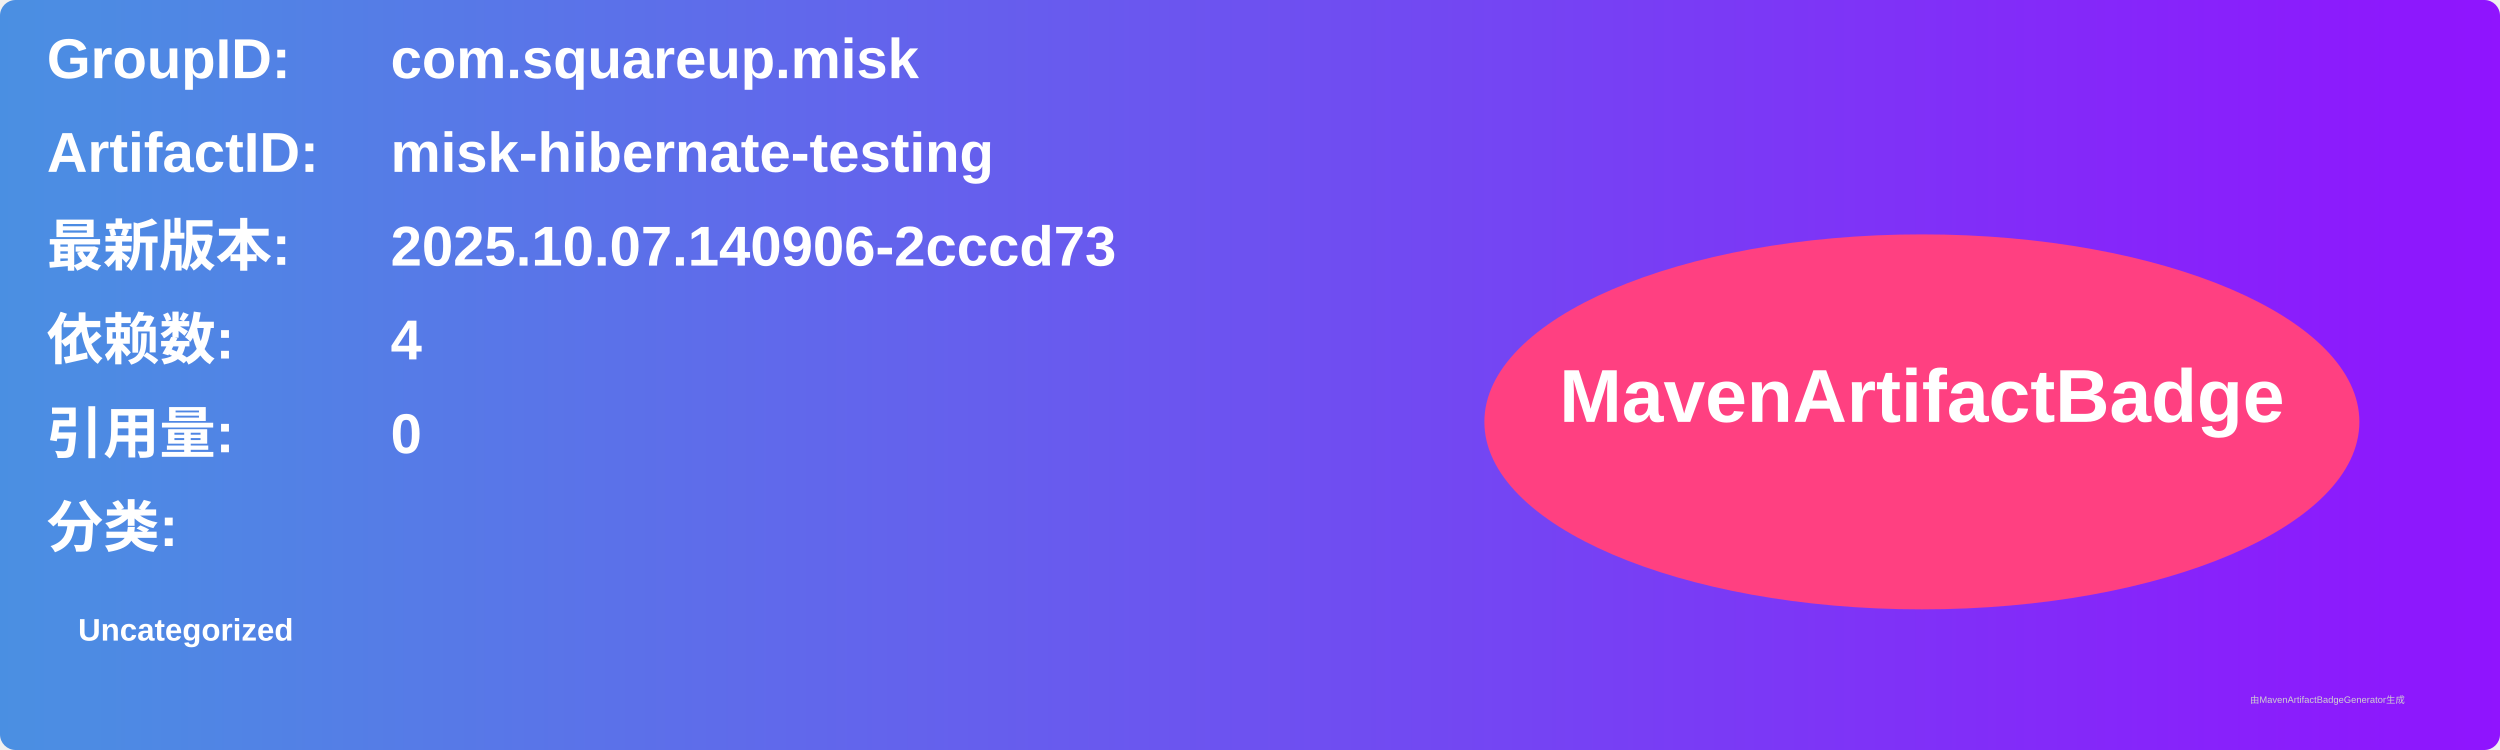
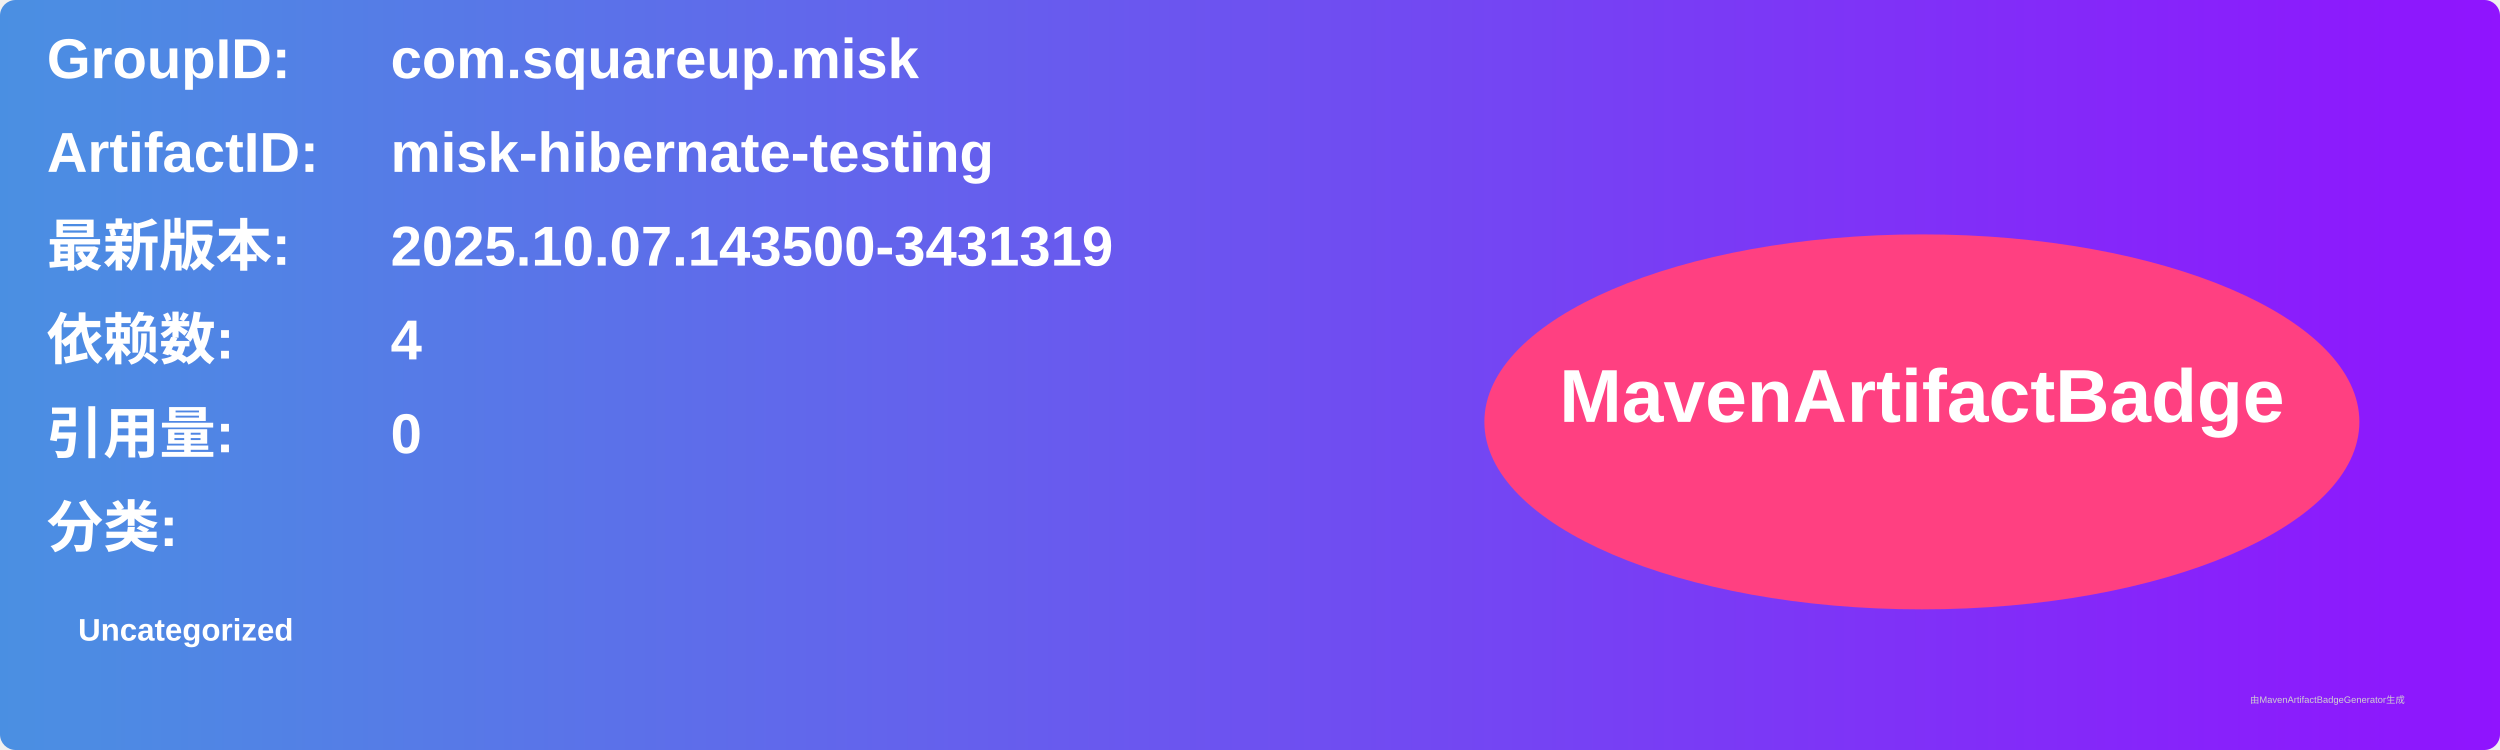
<svg xmlns="http://www.w3.org/2000/svg" width="800" height="240" viewBox="0 0 800 240">
  <linearGradient id="grad" x1="0%" y1="0%" x2="100%" y2="0%">
    <stop offset="0%" stop-color="#4a90e2" />
    <stop offset="100%" stop-color="#9013fe" />
  </linearGradient>
  <rect width="100%" height="100%" rx="5" ry="5" fill="url(#grad)" />
  <g transform="translate(15, 15)">
    <text x="0" y="10" font-family="Arial" font-size="18" fill="white" font-weight="bold" width="260">GroupID:</text>
    <text x="110" y="10" font-family="Arial" font-size="18" fill="white" font-weight="bold" width="460">com.squareup.misk</text>
    <text x="0" y="40" font-family="Arial" font-size="18" fill="white" font-weight="bold" width="260">ArtifactID:</text>
    <text x="110" y="40" font-family="Arial" font-size="18" fill="white" font-weight="bold" width="460">misk-hibernate-testing</text>
    <text x="0" y="70" font-family="Arial" font-size="18" fill="white" font-weight="bold">最新版本:</text>
    <text x="110" y="70" font-family="Arial" font-size="18" fill="white" font-weight="bold">
-       <tspan font-weight="bold">2025.10.07.140906-2cccd73</tspan>
+       <tspan font-weight="bold">2025.10.07.143500-3431319</tspan>
    </text>
    <text x="0" y="100" font-family="Arial" font-size="18" fill="white" font-weight="bold">依赖数: </text>
    <text x="110" y="100" font-family="Arial" font-size="18" fill="white">
      <tspan font-weight="bold">4</tspan>
    </text>
    <text x="0" y="130" font-family="Arial" font-size="18" fill="white" font-weight="bold">引用量: </text>
    <text x="110" y="130" font-family="Arial" font-size="18" fill="white">
      <tspan font-weight="bold">0</tspan>
    </text>
    <text x="0" y="160" font-family="Arial" font-size="18" fill="white" font-weight="bold">分类:</text>
    <text x="10" y="190" font-family="Arial" font-size="10" fill="white">
      <tspan font-weight="bold">Uncategorized</tspan>
    </text>
    <ellipse cx="600" cy="120" rx="140" ry="60" fill="#ff4081" />
    <text x="600" y="120" text-anchor="middle" font-family="Arial" font-size="24" fill="white" font-weight="bold">MavenArtifactBadge</text>
  </g>
  <text x="720" y="225" font-family="Arial" font-size="3" fill="#d0d0d0">由MavenArtifactBadgeGenerator生成</text>
</svg>
